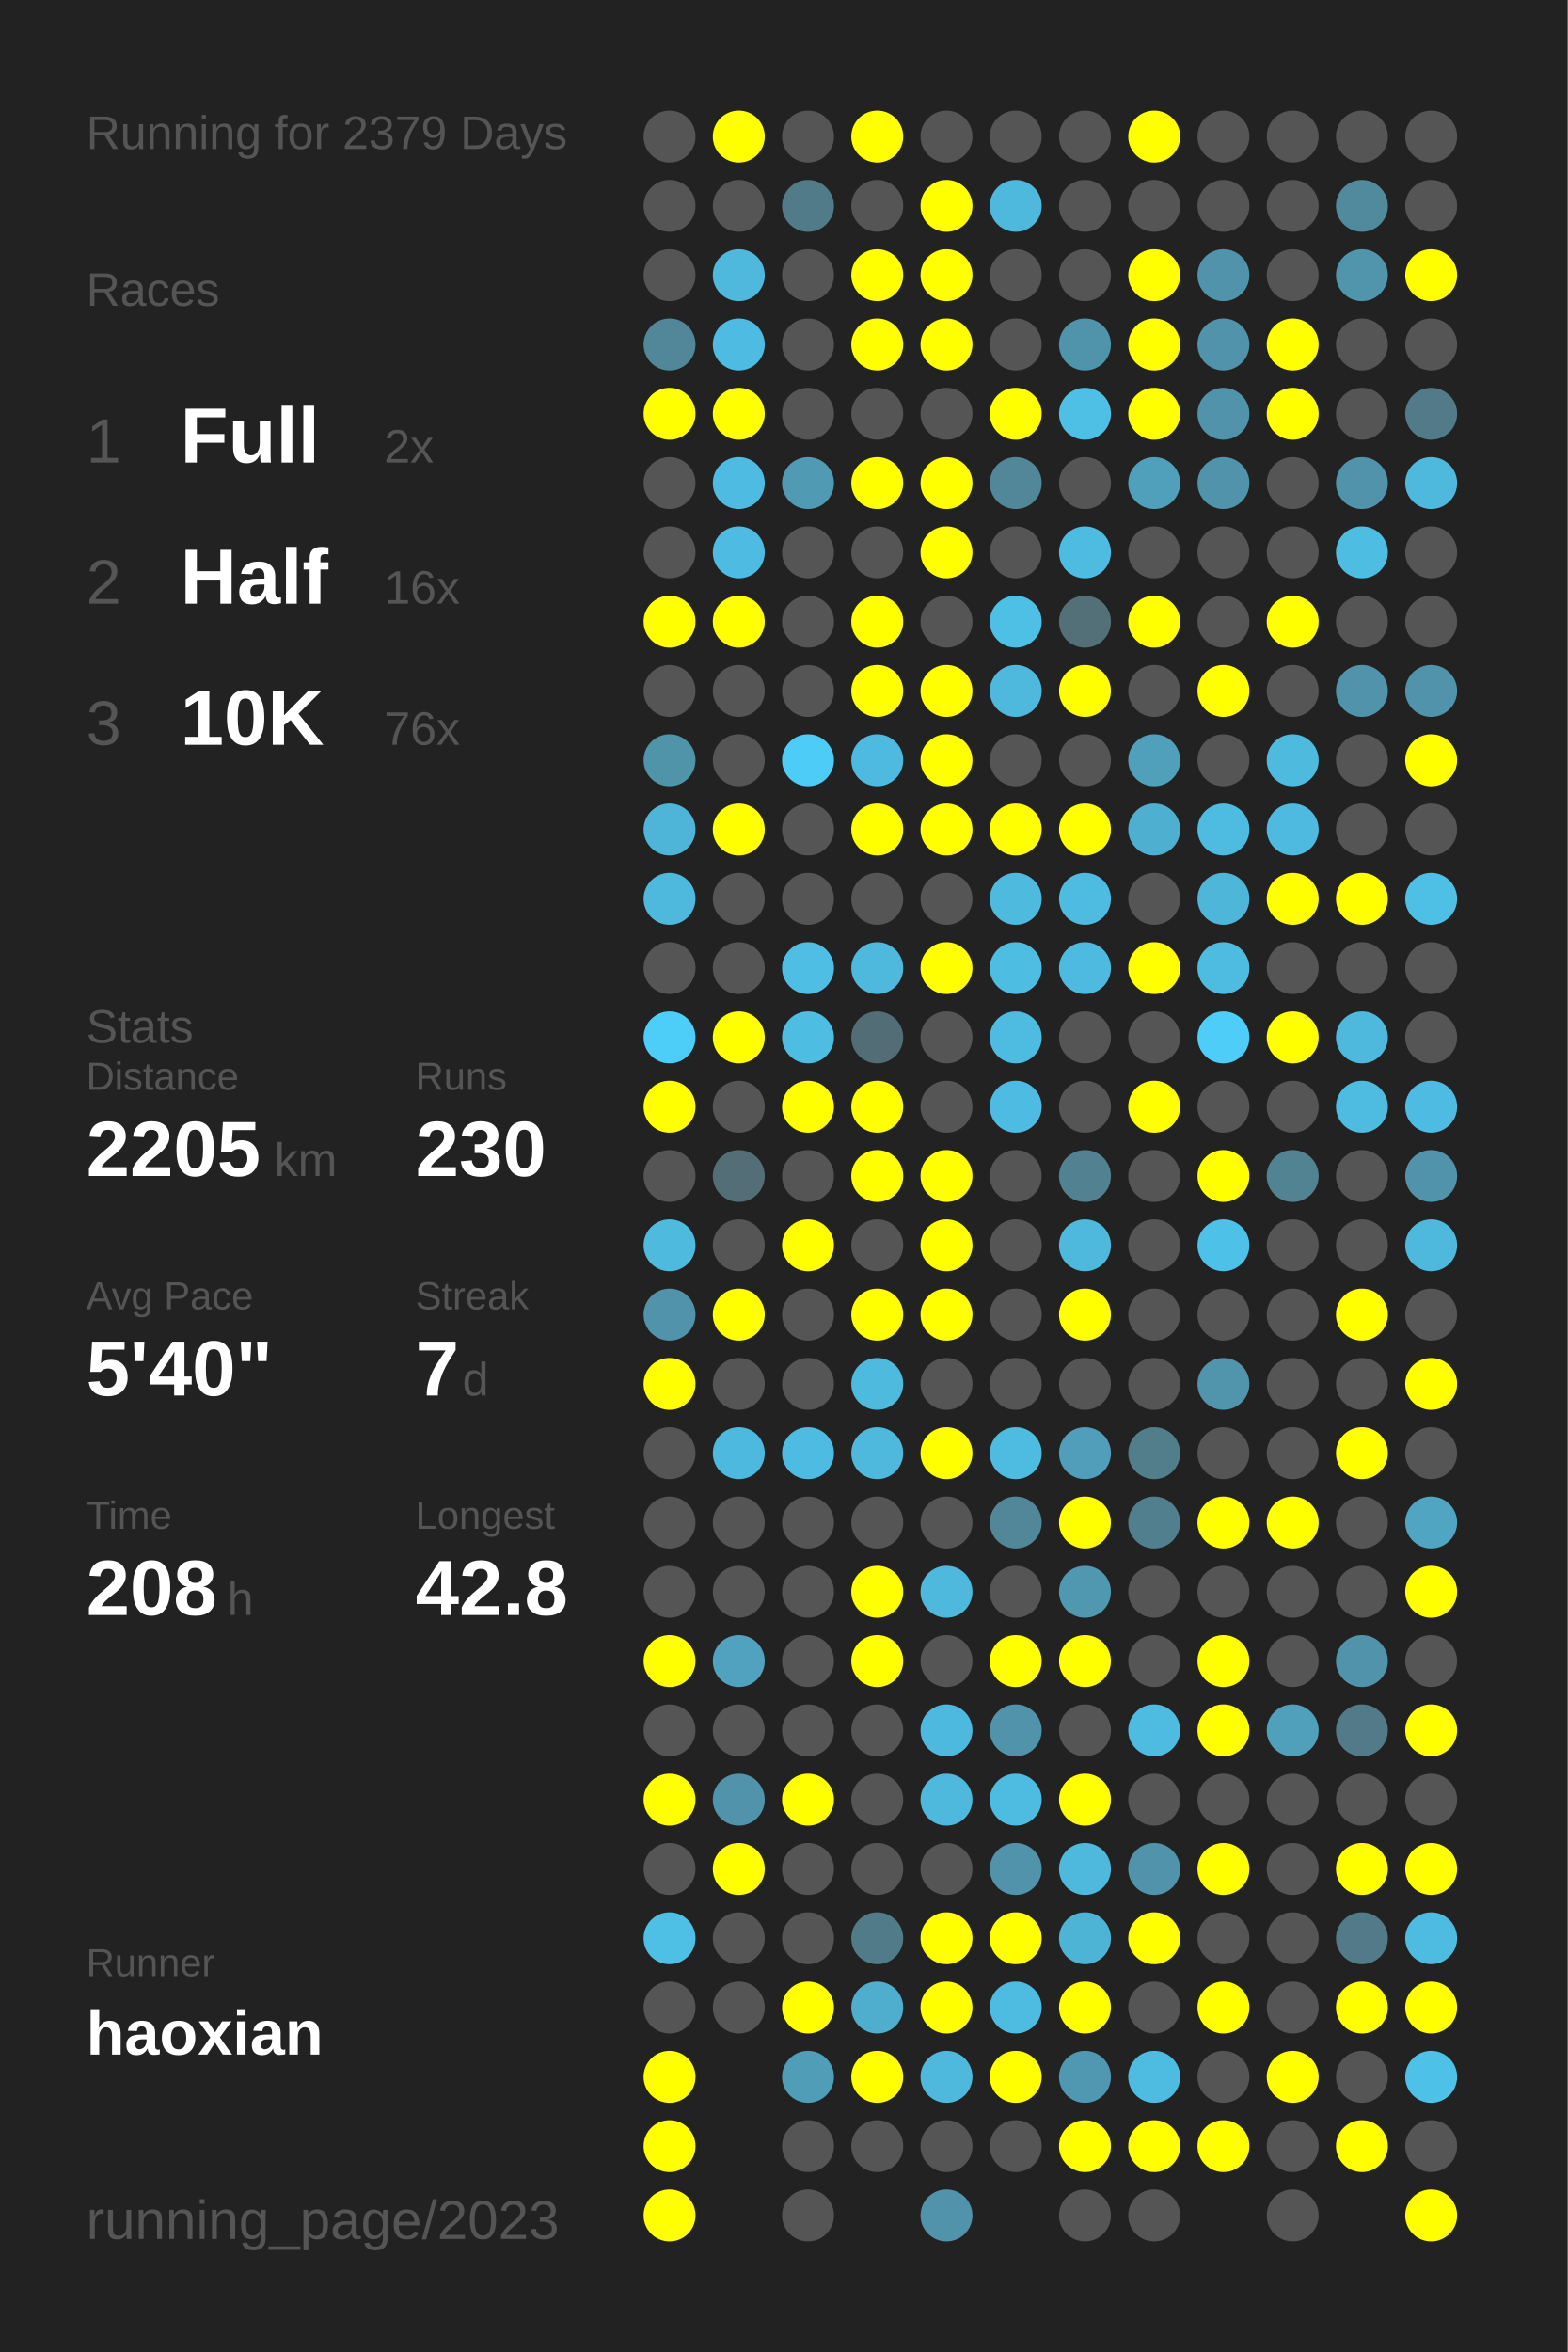
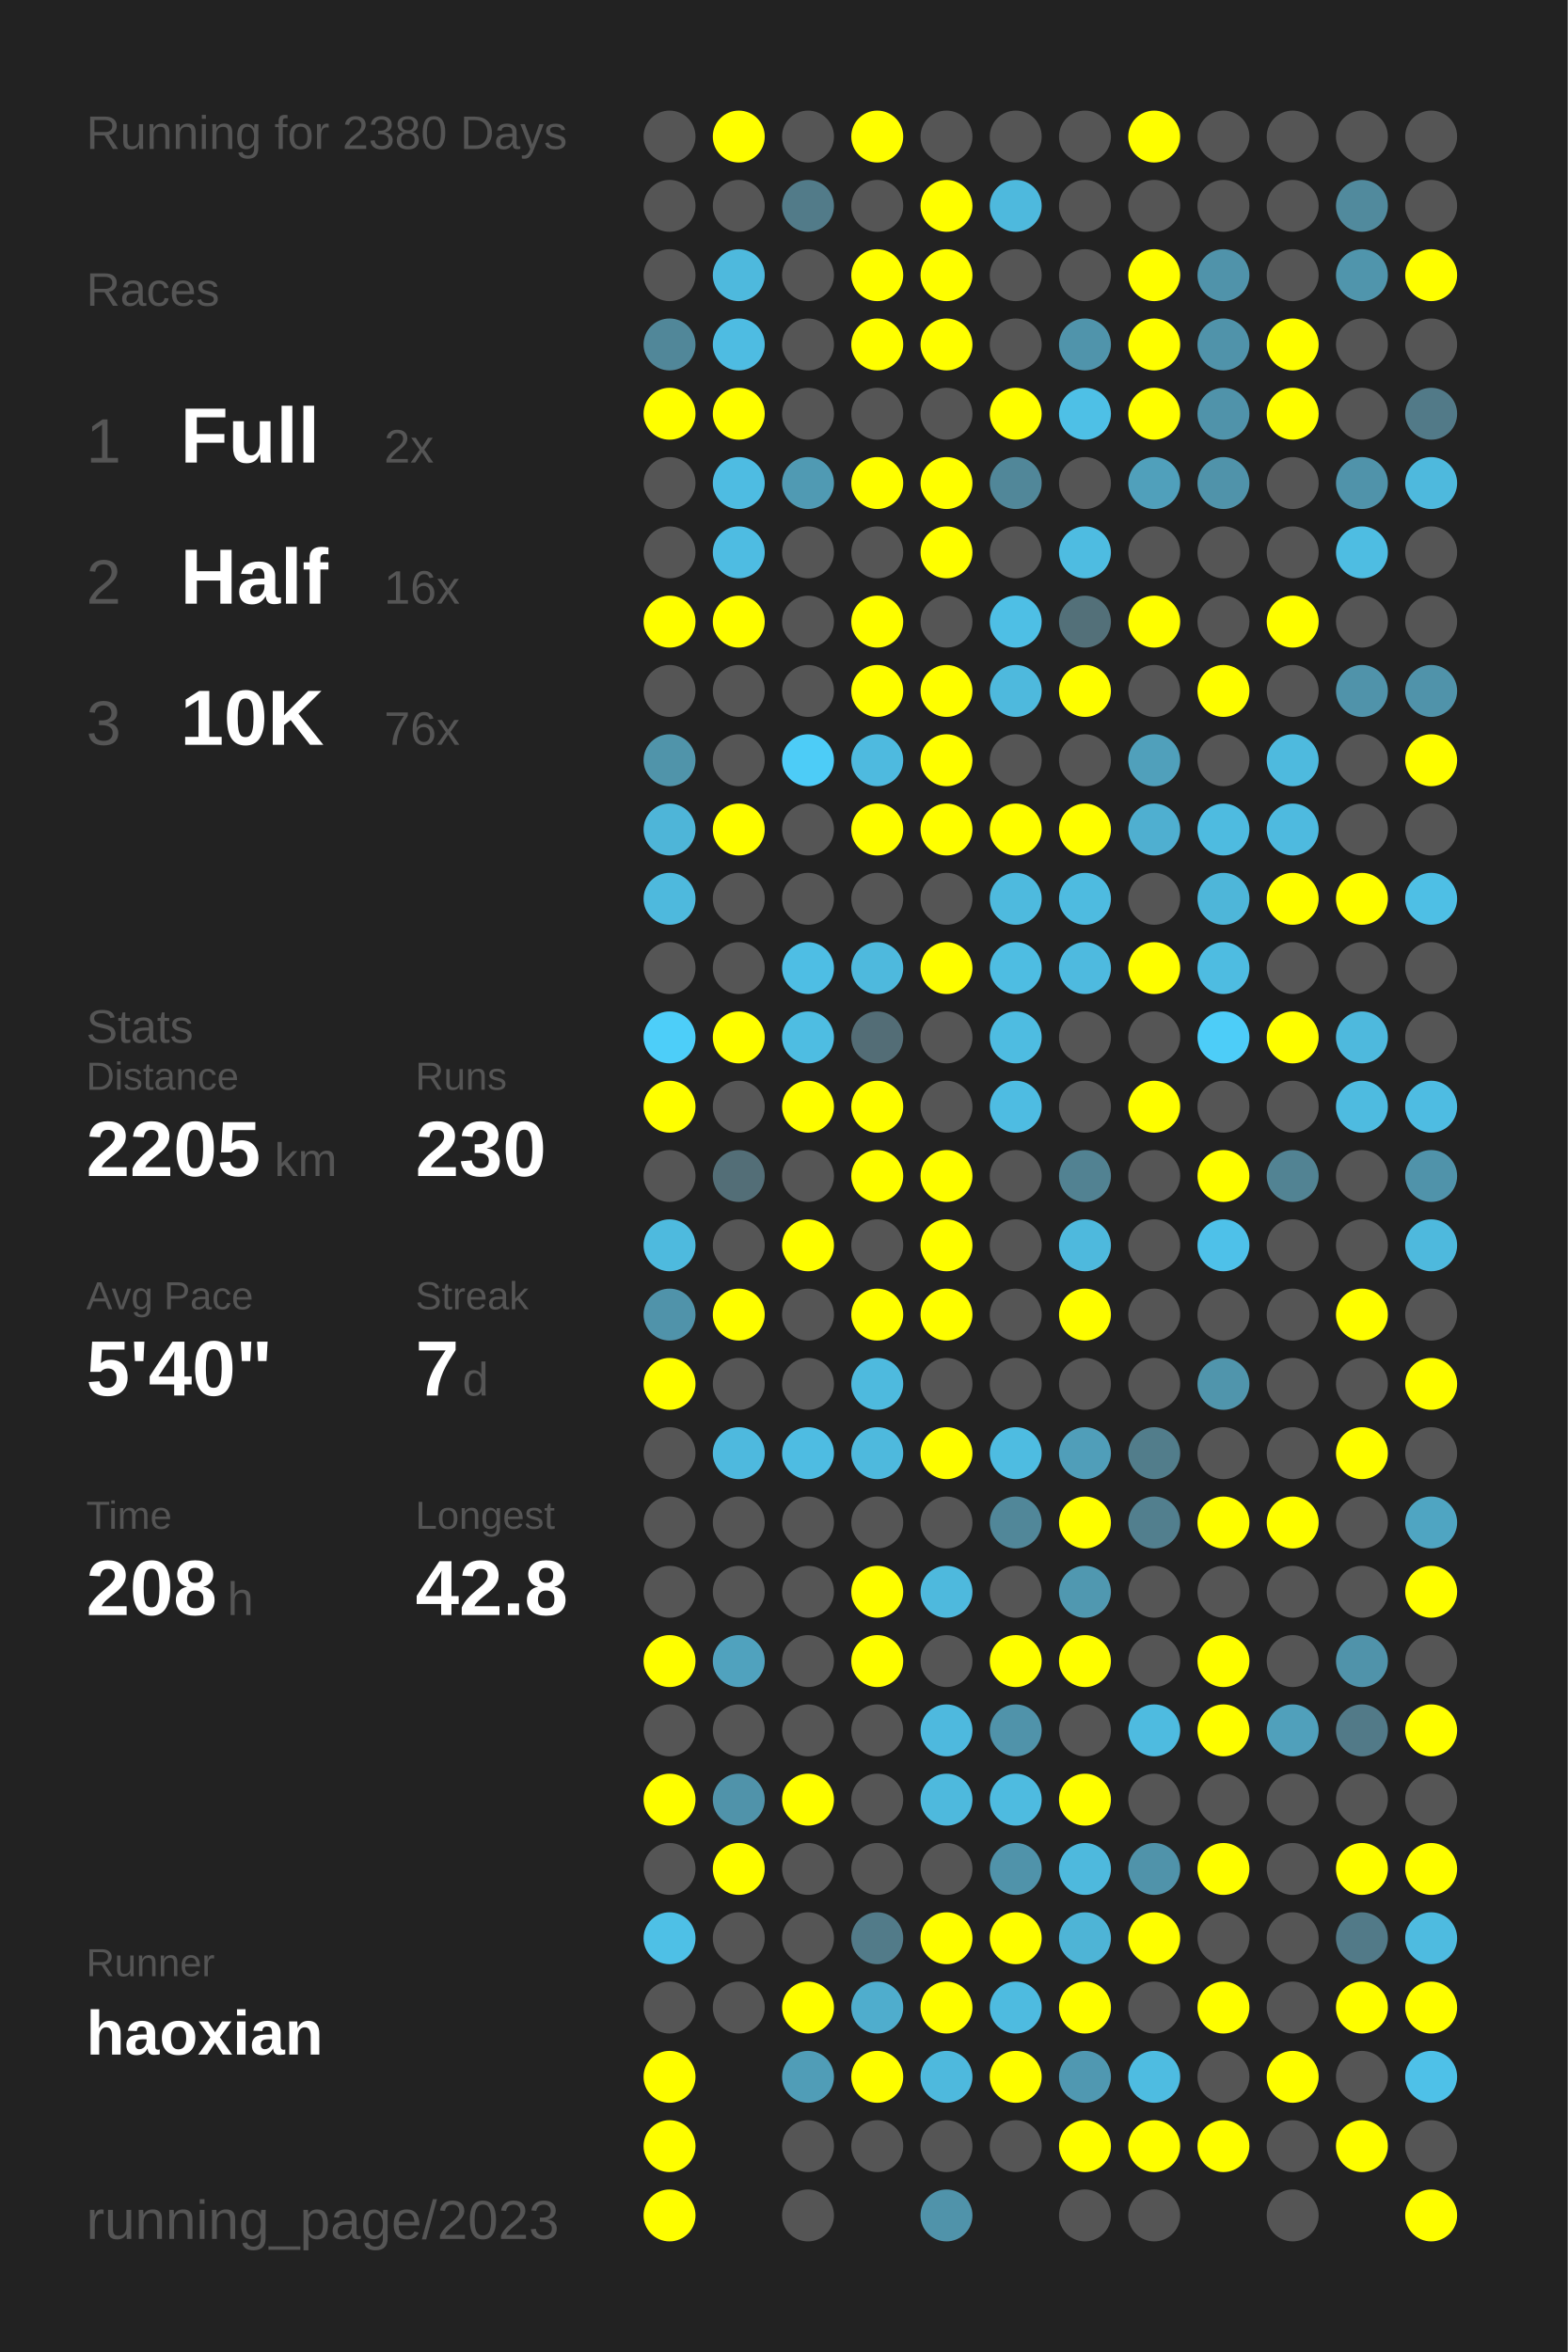
<svg xmlns="http://www.w3.org/2000/svg" baseProfile="full" height="300mm" version="1.1" viewBox="0,0,200,300" width="200mm">
  <defs />
  <rect fill="#222222" height="300" width="200" x="0" y="0" />
-   <text fill="#555555" style="font-size:6px; font-family:Arial;" x="11" y="19">Running for 2379 Days</text>
+   <text fill="#555555" style="font-size:6px; font-family:Arial;" x="11" y="19">Running for 2380 Days</text>
  <text fill="#555555" style="font-size:6px; font-family:Arial;" x="11" y="39">Races</text>
  <text fill="#555555" style="font-size:8px; font-family:Arial;" x="11" y="59">1</text>
  <text fill="#FFFFFF" style="font-size:10px; font-family:Arial; font-weight:bold;" x="23" y="59">Full</text>
  <text fill="#555555" style="font-size:6px; font-family:Arial;" x="49" y="59">2x</text>
  <text fill="#555555" style="font-size:8px; font-family:Arial;" x="11" y="77">2</text>
  <text fill="#FFFFFF" style="font-size:10px; font-family:Arial; font-weight:bold;" x="23" y="77">Half</text>
  <text fill="#555555" style="font-size:6px; font-family:Arial;" x="49" y="77">16x</text>
  <text fill="#555555" style="font-size:8px; font-family:Arial;" x="11" y="95">3</text>
  <text fill="#FFFFFF" style="font-size:10px; font-family:Arial; font-weight:bold;" x="23" y="95">10K</text>
  <text fill="#555555" style="font-size:6px; font-family:Arial;" x="49" y="95">76x</text>
  <text fill="#555555" style="font-size:6px; font-family:Arial;" x="11" y="133">Stats</text>
  <text fill="#555555" style="font-size:5px; font-family:Arial;" x="11" y="139">Distance</text>
  <text fill="#FFFFFF" style="font-size:10px; font-family:Arial; font-weight:bold;" x="11" y="150">2205</text>
  <text fill="#555555" style="font-size:6px; font-family:Arial;" x="35" y="150">km</text>
  <text fill="#555555" style="font-size:5px; font-family:Arial;" x="53" y="139">Runs</text>
  <text fill="#FFFFFF" style="font-size:10px; font-family:Arial; font-weight:bold;" x="53" y="150">230</text>
  <text fill="#555555" style="font-size:5px; font-family:Arial;" x="11" y="167">Avg Pace</text>
  <text fill="#FFFFFF" style="font-size:10px; font-family:Arial; font-weight:bold;" x="11" y="178">5'40"</text>
  <text fill="#555555" style="font-size:5px; font-family:Arial;" x="53" y="167">Streak</text>
  <text fill="#FFFFFF" style="font-size:10px; font-family:Arial; font-weight:bold;" x="53" y="178">7</text>
  <text fill="#555555" style="font-size:6px; font-family:Arial;" x="59" y="178">d</text>
  <text fill="#555555" style="font-size:5px; font-family:Arial;" x="11" y="195">Time</text>
  <text fill="#FFFFFF" style="font-size:10px; font-family:Arial; font-weight:bold;" x="11" y="206">208</text>
  <text fill="#555555" style="font-size:6px; font-family:Arial;" x="29" y="206">h</text>
  <text fill="#555555" style="font-size:5px; font-family:Arial;" x="53" y="195">Longest</text>
  <text fill="#FFFFFF" style="font-size:10px; font-family:Arial; font-weight:bold;" x="53" y="206">42.8</text>
  <text fill="#555555" style="font-size:5px; font-family:Arial;" x="11" y="252.065">Runner</text>
  <text fill="#FFFFFF" style="font-size:8px; font-family:Arial; font-weight:bold;" x="11" y="262.065">haoxian</text>
  <text fill="#555555" style="font-size:7px; font-family:Arial;" x="11" y="285.581">running_page/2023</text>
  <circle cx="85.417" cy="17.419" fill="#555555" r="3.312" />
  <circle cx="85.417" cy="26.258" fill="#555555" r="3.312" />
  <circle cx="85.417" cy="35.097" fill="#555555" r="3.312" />
  <circle cx="85.417" cy="43.935" fill="#518799" r="3.312" />
  <circle cx="85.417" cy="52.774" fill="#FFFF00" r="3.312" />
  <circle cx="85.417" cy="61.613" fill="#555555" r="3.312" />
  <circle cx="85.417" cy="70.452" fill="#555555" r="3.312" />
  <circle cx="85.417" cy="79.29" fill="#FFFF00" r="3.312" />
  <circle cx="85.417" cy="88.129" fill="#555555" r="3.312" />
  <circle cx="85.417" cy="96.968" fill="#5094aa" r="3.312" />
  <circle cx="85.417" cy="105.806" fill="#4eb5d8" r="3.312" />
  <circle cx="85.417" cy="114.645" fill="#4eb9dd" r="3.312" />
  <circle cx="85.417" cy="123.484" fill="#555555" r="3.312" />
  <circle cx="85.417" cy="132.323" fill="#4dcef9" r="3.312" />
  <circle cx="85.417" cy="141.161" fill="#FFFF00" r="3.312" />
  <circle cx="85.417" cy="150" fill="#555555" r="3.312" />
  <circle cx="85.417" cy="158.839" fill="#4ebade" r="3.312" />
  <circle cx="85.417" cy="167.677" fill="#5093aa" r="3.312" />
  <circle cx="85.417" cy="176.516" fill="#FFFF00" r="3.312" />
  <circle cx="85.417" cy="185.355" fill="#555555" r="3.312" />
  <circle cx="85.417" cy="194.194" fill="#555555" r="3.312" />
  <circle cx="85.417" cy="203.032" fill="#555555" r="3.312" />
  <circle cx="85.417" cy="211.871" fill="#FFFF00" r="3.312" />
  <circle cx="85.417" cy="220.71" fill="#555555" r="3.312" />
  <circle cx="85.417" cy="229.548" fill="#FFFF00" r="3.312" />
  <circle cx="85.417" cy="238.387" fill="#555555" r="3.312" />
  <circle cx="85.417" cy="247.226" fill="#4ec0e6" r="3.312" />
  <circle cx="85.417" cy="256.065" fill="#555555" r="3.312" />
  <circle cx="85.417" cy="264.903" fill="#FFFF00" r="3.312" />
  <circle cx="85.417" cy="273.742" fill="#FFFF00" r="3.312" />
  <circle cx="85.417" cy="282.581" fill="#FFFF00" r="3.312" />
  <circle cx="94.25" cy="17.419" fill="#FFFF00" r="3.312" />
  <circle cx="94.25" cy="26.258" fill="#555555" r="3.312" />
  <circle cx="94.25" cy="35.097" fill="#4eb9dd" r="3.312" />
  <circle cx="94.25" cy="43.935" fill="#4ebce2" r="3.312" />
  <circle cx="94.25" cy="52.774" fill="#FFFF00" r="3.312" />
  <circle cx="94.25" cy="61.613" fill="#4ebce2" r="3.312" />
  <circle cx="94.25" cy="70.452" fill="#4ebce2" r="3.312" />
  <circle cx="94.25" cy="79.29" fill="#FFFF00" r="3.312" />
  <circle cx="94.25" cy="88.129" fill="#555555" r="3.312" />
  <circle cx="94.25" cy="96.968" fill="#555555" r="3.312" />
  <circle cx="94.25" cy="105.806" fill="#FFFF00" r="3.312" />
  <circle cx="94.25" cy="114.645" fill="#555555" r="3.312" />
  <circle cx="94.25" cy="123.484" fill="#555555" r="3.312" />
  <circle cx="94.25" cy="132.323" fill="#FFFF00" r="3.312" />
  <circle cx="94.25" cy="141.161" fill="#555555" r="3.312" />
  <circle cx="94.25" cy="150" fill="#536e77" r="3.312" />
  <circle cx="94.25" cy="158.839" fill="#555555" r="3.312" />
  <circle cx="94.25" cy="167.677" fill="#FFFF00" r="3.312" />
  <circle cx="94.25" cy="176.516" fill="#555555" r="3.312" />
  <circle cx="94.25" cy="185.355" fill="#4eb9de" r="3.312" />
  <circle cx="94.25" cy="194.194" fill="#555555" r="3.312" />
  <circle cx="94.25" cy="203.032" fill="#555555" r="3.312" />
  <circle cx="94.25" cy="211.871" fill="#50a2be" r="3.312" />
  <circle cx="94.25" cy="220.71" fill="#555555" r="3.312" />
  <circle cx="94.25" cy="229.548" fill="#5093aa" r="3.312" />
  <circle cx="94.25" cy="238.387" fill="#FFFF00" r="3.312" />
  <circle cx="94.25" cy="247.226" fill="#555555" r="3.312" />
  <circle cx="94.25" cy="256.065" fill="#555555" r="3.312" />
  <circle cx="103.083" cy="17.419" fill="#555555" r="3.312" />
  <circle cx="103.083" cy="26.258" fill="#527b89" r="3.312" />
  <circle cx="103.083" cy="35.097" fill="#555555" r="3.312" />
  <circle cx="103.083" cy="43.935" fill="#555555" r="3.312" />
  <circle cx="103.083" cy="52.774" fill="#555555" r="3.312" />
  <circle cx="103.083" cy="61.613" fill="#509ab3" r="3.312" />
  <circle cx="103.083" cy="70.452" fill="#555555" r="3.312" />
  <circle cx="103.083" cy="79.29" fill="#555555" r="3.312" />
  <circle cx="103.083" cy="88.129" fill="#555555" r="3.312" />
  <circle cx="103.083" cy="96.968" fill="#4dccf7" r="3.312" />
  <circle cx="103.083" cy="105.806" fill="#555555" r="3.312" />
  <circle cx="103.083" cy="114.645" fill="#555555" r="3.312" />
  <circle cx="103.083" cy="123.484" fill="#4ebee4" r="3.312" />
  <circle cx="103.083" cy="132.323" fill="#4ebde2" r="3.312" />
  <circle cx="103.083" cy="141.161" fill="#FFFF00" r="3.312" />
  <circle cx="103.083" cy="150" fill="#555555" r="3.312" />
  <circle cx="103.083" cy="158.839" fill="#FFFF00" r="3.312" />
  <circle cx="103.083" cy="167.677" fill="#555555" r="3.312" />
  <circle cx="103.083" cy="176.516" fill="#555555" r="3.312" />
  <circle cx="103.083" cy="185.355" fill="#4ebce2" r="3.312" />
  <circle cx="103.083" cy="194.194" fill="#555555" r="3.312" />
  <circle cx="103.083" cy="203.032" fill="#555555" r="3.312" />
  <circle cx="103.083" cy="211.871" fill="#555555" r="3.312" />
  <circle cx="103.083" cy="220.71" fill="#555555" r="3.312" />
  <circle cx="103.083" cy="229.548" fill="#FFFF00" r="3.312" />
  <circle cx="103.083" cy="238.387" fill="#555555" r="3.312" />
  <circle cx="103.083" cy="247.226" fill="#555555" r="3.312" />
  <circle cx="103.083" cy="256.065" fill="#FFFF00" r="3.312" />
  <circle cx="103.083" cy="264.903" fill="#509db7" r="3.312" />
  <circle cx="103.083" cy="273.742" fill="#555555" r="3.312" />
  <circle cx="103.083" cy="282.581" fill="#555555" r="3.312" />
  <circle cx="111.917" cy="17.419" fill="#FFFF00" r="3.312" />
  <circle cx="111.917" cy="26.258" fill="#555555" r="3.312" />
  <circle cx="111.917" cy="35.097" fill="#FFFF00" r="3.312" />
  <circle cx="111.917" cy="43.935" fill="#FFFF00" r="3.312" />
  <circle cx="111.917" cy="52.774" fill="#555555" r="3.312" />
  <circle cx="111.917" cy="61.613" fill="#FFFF00" r="3.312" />
  <circle cx="111.917" cy="70.452" fill="#555555" r="3.312" />
  <circle cx="111.917" cy="79.29" fill="#FFFF00" r="3.312" />
  <circle cx="111.917" cy="88.129" fill="#FFFF00" r="3.312" />
  <circle cx="111.917" cy="96.968" fill="#4ebadf" r="3.312" />
  <circle cx="111.917" cy="105.806" fill="#FFFF00" r="3.312" />
  <circle cx="111.917" cy="114.645" fill="#555555" r="3.312" />
  <circle cx="111.917" cy="123.484" fill="#4eb9dd" r="3.312" />
  <circle cx="111.917" cy="132.323" fill="#536d76" r="3.312" />
  <circle cx="111.917" cy="141.161" fill="#FFFF00" r="3.312" />
  <circle cx="111.917" cy="150" fill="#FFFF00" r="3.312" />
  <circle cx="111.917" cy="158.839" fill="#555555" r="3.312" />
  <circle cx="111.917" cy="167.677" fill="#FFFF00" r="3.312" />
  <circle cx="111.917" cy="176.516" fill="#4ebade" r="3.312" />
  <circle cx="111.917" cy="185.355" fill="#4eb9dd" r="3.312" />
  <circle cx="111.917" cy="194.194" fill="#555555" r="3.312" />
  <circle cx="111.917" cy="203.032" fill="#FFFF00" r="3.312" />
  <circle cx="111.917" cy="211.871" fill="#FFFF00" r="3.312" />
  <circle cx="111.917" cy="220.71" fill="#555555" r="3.312" />
  <circle cx="111.917" cy="229.548" fill="#555555" r="3.312" />
  <circle cx="111.917" cy="238.387" fill="#555555" r="3.312" />
  <circle cx="111.917" cy="247.226" fill="#527b89" r="3.312" />
  <circle cx="111.917" cy="256.065" fill="#4fadcd" r="3.312" />
  <circle cx="111.917" cy="264.903" fill="#FFFF00" r="3.312" />
  <circle cx="111.917" cy="273.742" fill="#555555" r="3.312" />
  <circle cx="120.75" cy="17.419" fill="#555555" r="3.312" />
  <circle cx="120.75" cy="26.258" fill="#FFFF00" r="3.312" />
  <circle cx="120.75" cy="35.097" fill="#FFFF00" r="3.312" />
  <circle cx="120.75" cy="43.935" fill="#FFFF00" r="3.312" />
  <circle cx="120.75" cy="52.774" fill="#555555" r="3.312" />
  <circle cx="120.75" cy="61.613" fill="#FFFF00" r="3.312" />
  <circle cx="120.75" cy="70.452" fill="#FFFF00" r="3.312" />
  <circle cx="120.75" cy="79.29" fill="#555555" r="3.312" />
  <circle cx="120.75" cy="88.129" fill="#FFFF00" r="3.312" />
  <circle cx="120.75" cy="96.968" fill="#FFFF00" r="3.312" />
  <circle cx="120.75" cy="105.806" fill="#FFFF00" r="3.312" />
  <circle cx="120.75" cy="114.645" fill="#555555" r="3.312" />
  <circle cx="120.75" cy="123.484" fill="#FFFF00" r="3.312" />
  <circle cx="120.75" cy="132.323" fill="#555555" r="3.312" />
  <circle cx="120.75" cy="141.161" fill="#555555" r="3.312" />
  <circle cx="120.75" cy="150" fill="#FFFF00" r="3.312" />
  <circle cx="120.75" cy="158.839" fill="#FFFF00" r="3.312" />
  <circle cx="120.75" cy="167.677" fill="#FFFF00" r="3.312" />
  <circle cx="120.75" cy="176.516" fill="#555555" r="3.312" />
  <circle cx="120.75" cy="185.355" fill="#FFFF00" r="3.312" />
  <circle cx="120.75" cy="194.194" fill="#555555" r="3.312" />
  <circle cx="120.75" cy="203.032" fill="#4eb9dd" r="3.312" />
  <circle cx="120.75" cy="211.871" fill="#555555" r="3.312" />
  <circle cx="120.75" cy="220.71" fill="#4eb9de" r="3.312" />
  <circle cx="120.75" cy="229.548" fill="#4eb9dd" r="3.312" />
  <circle cx="120.75" cy="238.387" fill="#555555" r="3.312" />
  <circle cx="120.75" cy="247.226" fill="#FFFF00" r="3.312" />
  <circle cx="120.75" cy="256.065" fill="#FFFF00" r="3.312" />
  <circle cx="120.75" cy="264.903" fill="#4eb9dd" r="3.312" />
  <circle cx="120.75" cy="273.742" fill="#555555" r="3.312" />
  <circle cx="120.75" cy="282.581" fill="#5093aa" r="3.312" />
  <circle cx="129.583" cy="17.419" fill="#555555" r="3.312" />
  <circle cx="129.583" cy="26.258" fill="#4eb9dd" r="3.312" />
  <circle cx="129.583" cy="35.097" fill="#555555" r="3.312" />
  <circle cx="129.583" cy="43.935" fill="#555555" r="3.312" />
  <circle cx="129.583" cy="52.774" fill="#FFFF00" r="3.312" />
  <circle cx="129.583" cy="61.613" fill="#518799" r="3.312" />
  <circle cx="129.583" cy="70.452" fill="#555555" r="3.312" />
  <circle cx="129.583" cy="79.29" fill="#4ebfe5" r="3.312" />
  <circle cx="129.583" cy="88.129" fill="#4eb9dd" r="3.312" />
  <circle cx="129.583" cy="96.968" fill="#555555" r="3.312" />
  <circle cx="129.583" cy="105.806" fill="#FFFF00" r="3.312" />
  <circle cx="129.583" cy="114.645" fill="#4ebade" r="3.312" />
  <circle cx="129.583" cy="123.484" fill="#4ebde2" r="3.312" />
  <circle cx="129.583" cy="132.323" fill="#4ebce1" r="3.312" />
  <circle cx="129.583" cy="141.161" fill="#4ebce2" r="3.312" />
  <circle cx="129.583" cy="150" fill="#555555" r="3.312" />
  <circle cx="129.583" cy="158.839" fill="#555555" r="3.312" />
  <circle cx="129.583" cy="167.677" fill="#555555" r="3.312" />
  <circle cx="129.583" cy="176.516" fill="#555555" r="3.312" />
  <circle cx="129.583" cy="185.355" fill="#4ebce1" r="3.312" />
  <circle cx="129.583" cy="194.194" fill="#518799" r="3.312" />
  <circle cx="129.583" cy="203.032" fill="#555555" r="3.312" />
  <circle cx="129.583" cy="211.871" fill="#FFFF00" r="3.312" />
  <circle cx="129.583" cy="220.71" fill="#5093aa" r="3.312" />
  <circle cx="129.583" cy="229.548" fill="#4ebbe0" r="3.312" />
  <circle cx="129.583" cy="238.387" fill="#5093aa" r="3.312" />
  <circle cx="129.583" cy="247.226" fill="#FFFF00" r="3.312" />
  <circle cx="129.583" cy="256.065" fill="#4ebbe0" r="3.312" />
  <circle cx="129.583" cy="264.903" fill="#FFFF00" r="3.312" />
  <circle cx="129.583" cy="273.742" fill="#555555" r="3.312" />
  <circle cx="138.417" cy="17.419" fill="#555555" r="3.312" />
  <circle cx="138.417" cy="26.258" fill="#555555" r="3.312" />
  <circle cx="138.417" cy="35.097" fill="#555555" r="3.312" />
  <circle cx="138.417" cy="43.935" fill="#5094ab" r="3.312" />
  <circle cx="138.417" cy="52.774" fill="#4ec0e6" r="3.312" />
  <circle cx="138.417" cy="61.613" fill="#555555" r="3.312" />
  <circle cx="138.417" cy="70.452" fill="#4ebce1" r="3.312" />
  <circle cx="138.417" cy="79.29" fill="#537079" r="3.312" />
  <circle cx="138.417" cy="88.129" fill="#FFFF00" r="3.312" />
  <circle cx="138.417" cy="96.968" fill="#555555" r="3.312" />
  <circle cx="138.417" cy="105.806" fill="#FFFF00" r="3.312" />
  <circle cx="138.417" cy="114.645" fill="#4ebbe0" r="3.312" />
  <circle cx="138.417" cy="123.484" fill="#4ebadf" r="3.312" />
  <circle cx="138.417" cy="132.323" fill="#555555" r="3.312" />
  <circle cx="138.417" cy="141.161" fill="#555555" r="3.312" />
  <circle cx="138.417" cy="150" fill="#528292" r="3.312" />
  <circle cx="138.417" cy="158.839" fill="#4eb9dd" r="3.312" />
  <circle cx="138.417" cy="167.677" fill="#FFFF00" r="3.312" />
  <circle cx="138.417" cy="176.516" fill="#555555" r="3.312" />
  <circle cx="138.417" cy="185.355" fill="#509eb9" r="3.312" />
  <circle cx="138.417" cy="194.194" fill="#FFFF00" r="3.312" />
  <circle cx="138.417" cy="203.032" fill="#5098b0" r="3.312" />
  <circle cx="138.417" cy="211.871" fill="#FFFF00" r="3.312" />
  <circle cx="138.417" cy="220.71" fill="#555555" r="3.312" />
  <circle cx="138.417" cy="229.548" fill="#FFFF00" r="3.312" />
  <circle cx="138.417" cy="238.387" fill="#4eb9dd" r="3.312" />
  <circle cx="138.417" cy="247.226" fill="#4eb4d6" r="3.312" />
  <circle cx="138.417" cy="256.065" fill="#FFFF00" r="3.312" />
  <circle cx="138.417" cy="264.903" fill="#5098b1" r="3.312" />
  <circle cx="138.417" cy="273.742" fill="#FFFF00" r="3.312" />
  <circle cx="138.417" cy="282.581" fill="#555555" r="3.312" />
  <circle cx="147.25" cy="17.419" fill="#FFFF00" r="3.312" />
  <circle cx="147.25" cy="26.258" fill="#555555" r="3.312" />
  <circle cx="147.25" cy="35.097" fill="#FFFF00" r="3.312" />
  <circle cx="147.25" cy="43.935" fill="#FFFF00" r="3.312" />
  <circle cx="147.25" cy="52.774" fill="#FFFF00" r="3.312" />
  <circle cx="147.25" cy="61.613" fill="#50a0bb" r="3.312" />
  <circle cx="147.25" cy="70.452" fill="#555555" r="3.312" />
  <circle cx="147.25" cy="79.29" fill="#FFFF00" r="3.312" />
  <circle cx="147.25" cy="88.129" fill="#555555" r="3.312" />
  <circle cx="147.25" cy="96.968" fill="#50a0bb" r="3.312" />
  <circle cx="147.25" cy="105.806" fill="#4fafd0" r="3.312" />
  <circle cx="147.25" cy="114.645" fill="#555555" r="3.312" />
  <circle cx="147.25" cy="123.484" fill="#FFFF00" r="3.312" />
  <circle cx="147.25" cy="132.323" fill="#555555" r="3.312" />
  <circle cx="147.25" cy="141.161" fill="#FFFF00" r="3.312" />
  <circle cx="147.25" cy="150" fill="#555555" r="3.312" />
  <circle cx="147.25" cy="158.839" fill="#555555" r="3.312" />
  <circle cx="147.25" cy="167.677" fill="#555555" r="3.312" />
  <circle cx="147.25" cy="176.516" fill="#555555" r="3.312" />
  <circle cx="147.25" cy="185.355" fill="#527d8b" r="3.312" />
  <circle cx="147.25" cy="194.194" fill="#527f8e" r="3.312" />
  <circle cx="147.25" cy="203.032" fill="#555555" r="3.312" />
  <circle cx="147.25" cy="211.871" fill="#555555" r="3.312" />
  <circle cx="147.25" cy="220.71" fill="#4ebbe0" r="3.312" />
  <circle cx="147.25" cy="229.548" fill="#555555" r="3.312" />
  <circle cx="147.25" cy="238.387" fill="#5093aa" r="3.312" />
  <circle cx="147.25" cy="247.226" fill="#FFFF00" r="3.312" />
  <circle cx="147.25" cy="256.065" fill="#555555" r="3.312" />
  <circle cx="147.25" cy="264.903" fill="#4ebce1" r="3.312" />
  <circle cx="147.25" cy="273.742" fill="#FFFF00" r="3.312" />
  <circle cx="147.25" cy="282.581" fill="#555555" r="3.312" />
  <circle cx="156.083" cy="17.419" fill="#555555" r="3.312" />
  <circle cx="156.083" cy="26.258" fill="#555555" r="3.312" />
  <circle cx="156.083" cy="35.097" fill="#5093aa" r="3.312" />
  <circle cx="156.083" cy="43.935" fill="#5093aa" r="3.312" />
  <circle cx="156.083" cy="52.774" fill="#5093aa" r="3.312" />
  <circle cx="156.083" cy="61.613" fill="#5093aa" r="3.312" />
  <circle cx="156.083" cy="70.452" fill="#555555" r="3.312" />
  <circle cx="156.083" cy="79.29" fill="#555555" r="3.312" />
  <circle cx="156.083" cy="88.129" fill="#FFFF00" r="3.312" />
  <circle cx="156.083" cy="96.968" fill="#555555" r="3.312" />
  <circle cx="156.083" cy="105.806" fill="#4ebbe0" r="3.312" />
  <circle cx="156.083" cy="114.645" fill="#4eb6d9" r="3.312" />
  <circle cx="156.083" cy="123.484" fill="#4ebce1" r="3.312" />
  <circle cx="156.083" cy="132.323" fill="#4dcdf8" r="3.312" />
  <circle cx="156.083" cy="141.161" fill="#555555" r="3.312" />
  <circle cx="156.083" cy="150" fill="#FFFF00" r="3.312" />
  <circle cx="156.083" cy="158.839" fill="#4ec1e9" r="3.312" />
  <circle cx="156.083" cy="167.677" fill="#555555" r="3.312" />
  <circle cx="156.083" cy="176.516" fill="#5095ac" r="3.312" />
  <circle cx="156.083" cy="185.355" fill="#555555" r="3.312" />
  <circle cx="156.083" cy="194.194" fill="#FFFF00" r="3.312" />
  <circle cx="156.083" cy="203.032" fill="#555555" r="3.312" />
  <circle cx="156.083" cy="211.871" fill="#FFFF00" r="3.312" />
  <circle cx="156.083" cy="220.71" fill="#FFFF00" r="3.312" />
  <circle cx="156.083" cy="229.548" fill="#555555" r="3.312" />
  <circle cx="156.083" cy="238.387" fill="#FFFF00" r="3.312" />
  <circle cx="156.083" cy="247.226" fill="#555555" r="3.312" />
  <circle cx="156.083" cy="256.065" fill="#FFFF00" r="3.312" />
  <circle cx="156.083" cy="264.903" fill="#555555" r="3.312" />
  <circle cx="156.083" cy="273.742" fill="#FFFF00" r="3.312" />
  <circle cx="164.917" cy="17.419" fill="#555555" r="3.312" />
  <circle cx="164.917" cy="26.258" fill="#555555" r="3.312" />
  <circle cx="164.917" cy="35.097" fill="#555555" r="3.312" />
  <circle cx="164.917" cy="43.935" fill="#FFFF00" r="3.312" />
  <circle cx="164.917" cy="52.774" fill="#FFFF00" r="3.312" />
  <circle cx="164.917" cy="61.613" fill="#555555" r="3.312" />
  <circle cx="164.917" cy="70.452" fill="#555555" r="3.312" />
  <circle cx="164.917" cy="79.29" fill="#FFFF00" r="3.312" />
  <circle cx="164.917" cy="88.129" fill="#555555" r="3.312" />
  <circle cx="164.917" cy="96.968" fill="#4ebade" r="3.312" />
  <circle cx="164.917" cy="105.806" fill="#4ebadf" r="3.312" />
  <circle cx="164.917" cy="114.645" fill="#FFFF00" r="3.312" />
  <circle cx="164.917" cy="123.484" fill="#555555" r="3.312" />
  <circle cx="164.917" cy="132.323" fill="#FFFF00" r="3.312" />
  <circle cx="164.917" cy="141.161" fill="#555555" r="3.312" />
  <circle cx="164.917" cy="150" fill="#528393" r="3.312" />
  <circle cx="164.917" cy="158.839" fill="#555555" r="3.312" />
  <circle cx="164.917" cy="167.677" fill="#555555" r="3.312" />
  <circle cx="164.917" cy="176.516" fill="#555555" r="3.312" />
  <circle cx="164.917" cy="185.355" fill="#555555" r="3.312" />
  <circle cx="164.917" cy="194.194" fill="#FFFF00" r="3.312" />
  <circle cx="164.917" cy="203.032" fill="#555555" r="3.312" />
  <circle cx="164.917" cy="211.871" fill="#555555" r="3.312" />
  <circle cx="164.917" cy="220.71" fill="#50a0bb" r="3.312" />
  <circle cx="164.917" cy="229.548" fill="#555555" r="3.312" />
  <circle cx="164.917" cy="238.387" fill="#555555" r="3.312" />
  <circle cx="164.917" cy="247.226" fill="#555555" r="3.312" />
  <circle cx="164.917" cy="256.065" fill="#555555" r="3.312" />
  <circle cx="164.917" cy="264.903" fill="#FFFF00" r="3.312" />
  <circle cx="164.917" cy="273.742" fill="#555555" r="3.312" />
  <circle cx="164.917" cy="282.581" fill="#555555" r="3.312" />
  <circle cx="173.75" cy="17.419" fill="#555555" r="3.312" />
  <circle cx="173.75" cy="26.258" fill="#518a9d" r="3.312" />
  <circle cx="173.75" cy="35.097" fill="#5095ac" r="3.312" />
  <circle cx="173.75" cy="43.935" fill="#555555" r="3.312" />
  <circle cx="173.75" cy="52.774" fill="#555555" r="3.312" />
  <circle cx="173.75" cy="61.613" fill="#5093aa" r="3.312" />
  <circle cx="173.75" cy="70.452" fill="#4ebde2" r="3.312" />
  <circle cx="173.75" cy="79.29" fill="#555555" r="3.312" />
  <circle cx="173.75" cy="88.129" fill="#5093aa" r="3.312" />
  <circle cx="173.75" cy="96.968" fill="#555555" r="3.312" />
  <circle cx="173.75" cy="105.806" fill="#555555" r="3.312" />
  <circle cx="173.75" cy="114.645" fill="#FFFF00" r="3.312" />
  <circle cx="173.75" cy="123.484" fill="#555555" r="3.312" />
  <circle cx="173.75" cy="132.323" fill="#4eb9dd" r="3.312" />
  <circle cx="173.75" cy="141.161" fill="#4ebbe0" r="3.312" />
  <circle cx="173.75" cy="150" fill="#555555" r="3.312" />
  <circle cx="173.75" cy="158.839" fill="#555555" r="3.312" />
  <circle cx="173.75" cy="167.677" fill="#FFFF00" r="3.312" />
  <circle cx="173.75" cy="176.516" fill="#555555" r="3.312" />
  <circle cx="173.75" cy="185.355" fill="#FFFF00" r="3.312" />
  <circle cx="173.75" cy="194.194" fill="#555555" r="3.312" />
  <circle cx="173.75" cy="203.032" fill="#555555" r="3.312" />
  <circle cx="173.75" cy="211.871" fill="#5093aa" r="3.312" />
  <circle cx="173.75" cy="220.71" fill="#527a88" r="3.312" />
  <circle cx="173.75" cy="229.548" fill="#555555" r="3.312" />
  <circle cx="173.75" cy="238.387" fill="#FFFF00" r="3.312" />
  <circle cx="173.75" cy="247.226" fill="#527a88" r="3.312" />
  <circle cx="173.75" cy="256.065" fill="#FFFF00" r="3.312" />
  <circle cx="173.75" cy="264.903" fill="#555555" r="3.312" />
  <circle cx="173.75" cy="273.742" fill="#FFFF00" r="3.312" />
  <circle cx="182.583" cy="17.419" fill="#555555" r="3.312" />
  <circle cx="182.583" cy="26.258" fill="#555555" r="3.312" />
  <circle cx="182.583" cy="35.097" fill="#FFFF00" r="3.312" />
  <circle cx="182.583" cy="43.935" fill="#555555" r="3.312" />
  <circle cx="182.583" cy="52.774" fill="#527a88" r="3.312" />
  <circle cx="182.583" cy="61.613" fill="#4eb9dd" r="3.312" />
  <circle cx="182.583" cy="70.452" fill="#555555" r="3.312" />
  <circle cx="182.583" cy="79.29" fill="#555555" r="3.312" />
  <circle cx="182.583" cy="88.129" fill="#5093aa" r="3.312" />
  <circle cx="182.583" cy="96.968" fill="#FFFF00" r="3.312" />
  <circle cx="182.583" cy="105.806" fill="#555555" r="3.312" />
  <circle cx="182.583" cy="114.645" fill="#4ebfe5" r="3.312" />
  <circle cx="182.583" cy="123.484" fill="#555555" r="3.312" />
  <circle cx="182.583" cy="132.323" fill="#555555" r="3.312" />
  <circle cx="182.583" cy="141.161" fill="#4ebce2" r="3.312" />
  <circle cx="182.583" cy="150" fill="#5093aa" r="3.312" />
  <circle cx="182.583" cy="158.839" fill="#4eb9dd" r="3.312" />
  <circle cx="182.583" cy="167.677" fill="#555555" r="3.312" />
  <circle cx="182.583" cy="176.516" fill="#FFFF00" r="3.312" />
  <circle cx="182.583" cy="185.355" fill="#555555" r="3.312" />
  <circle cx="182.583" cy="194.194" fill="#4fa5c2" r="3.312" />
  <circle cx="182.583" cy="203.032" fill="#FFFF00" r="3.312" />
  <circle cx="182.583" cy="211.871" fill="#555555" r="3.312" />
  <circle cx="182.583" cy="220.71" fill="#FFFF00" r="3.312" />
  <circle cx="182.583" cy="229.548" fill="#555555" r="3.312" />
  <circle cx="182.583" cy="238.387" fill="#FFFF00" r="3.312" />
  <circle cx="182.583" cy="247.226" fill="#4ebbe0" r="3.312" />
  <circle cx="182.583" cy="256.065" fill="#FFFF00" r="3.312" />
  <circle cx="182.583" cy="264.903" fill="#4ec1e8" r="3.312" />
  <circle cx="182.583" cy="273.742" fill="#555555" r="3.312" />
  <circle cx="182.583" cy="282.581" fill="#FFFF00" r="3.312" />
</svg>
